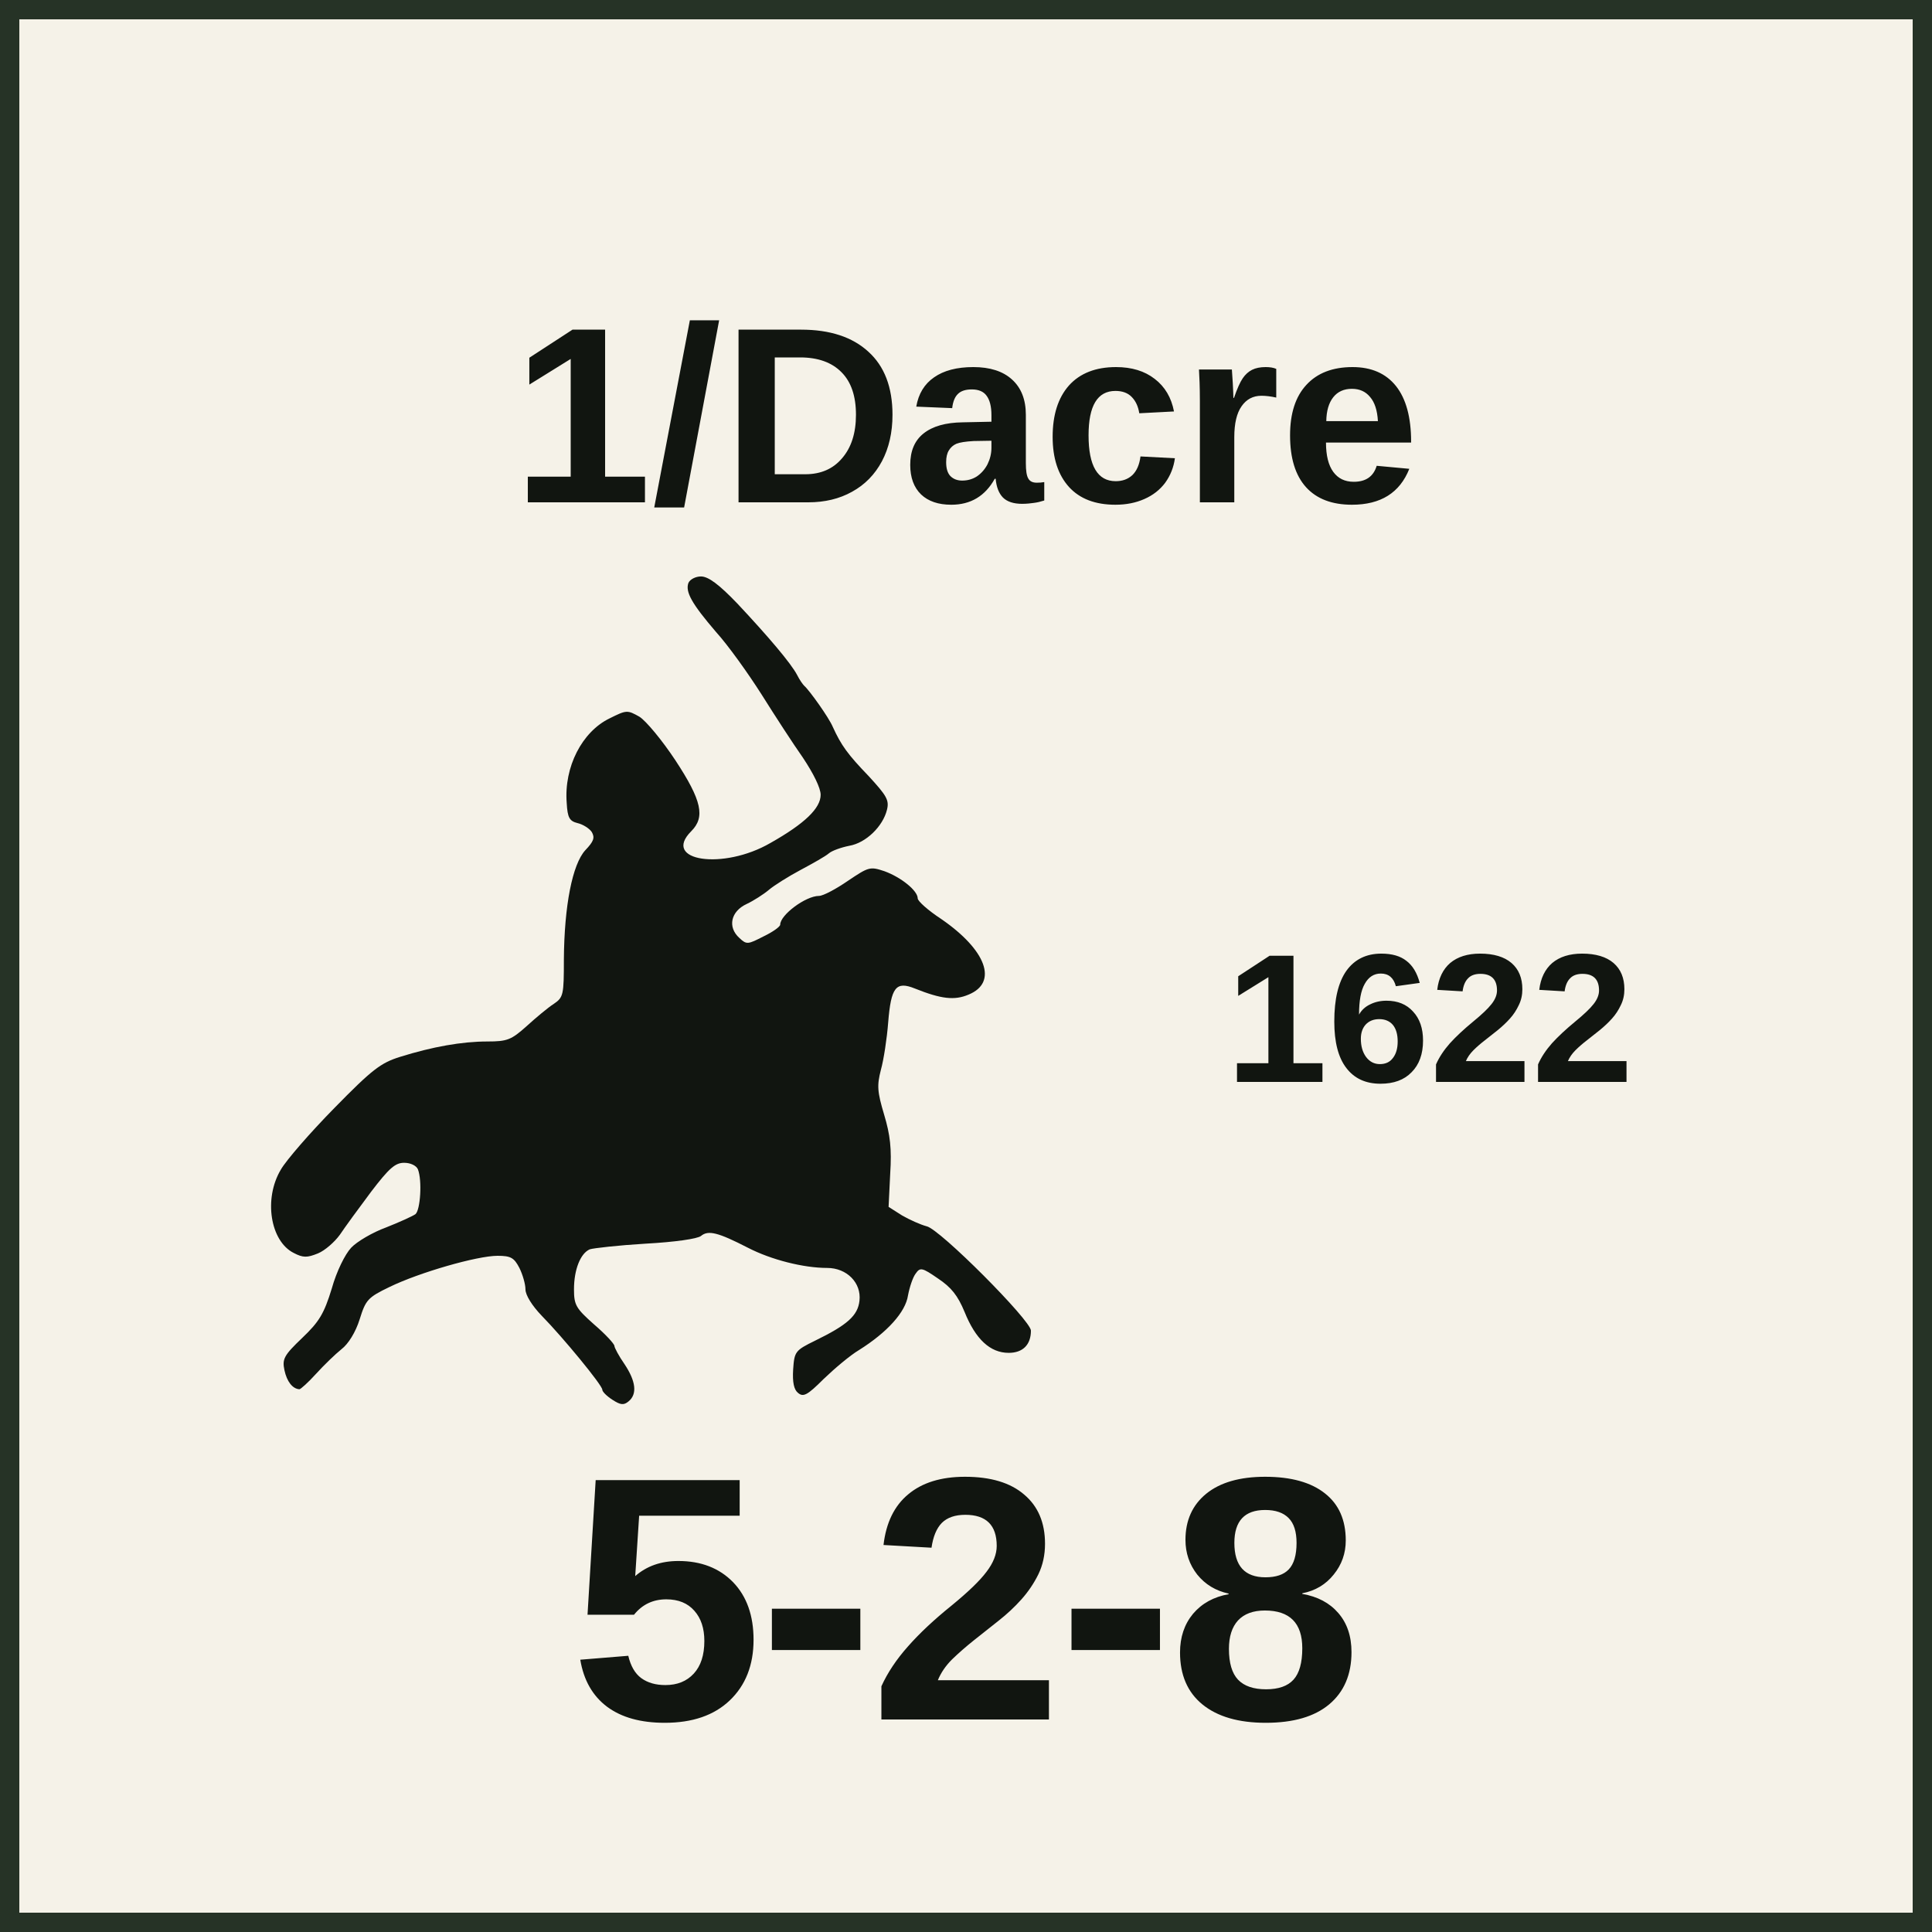
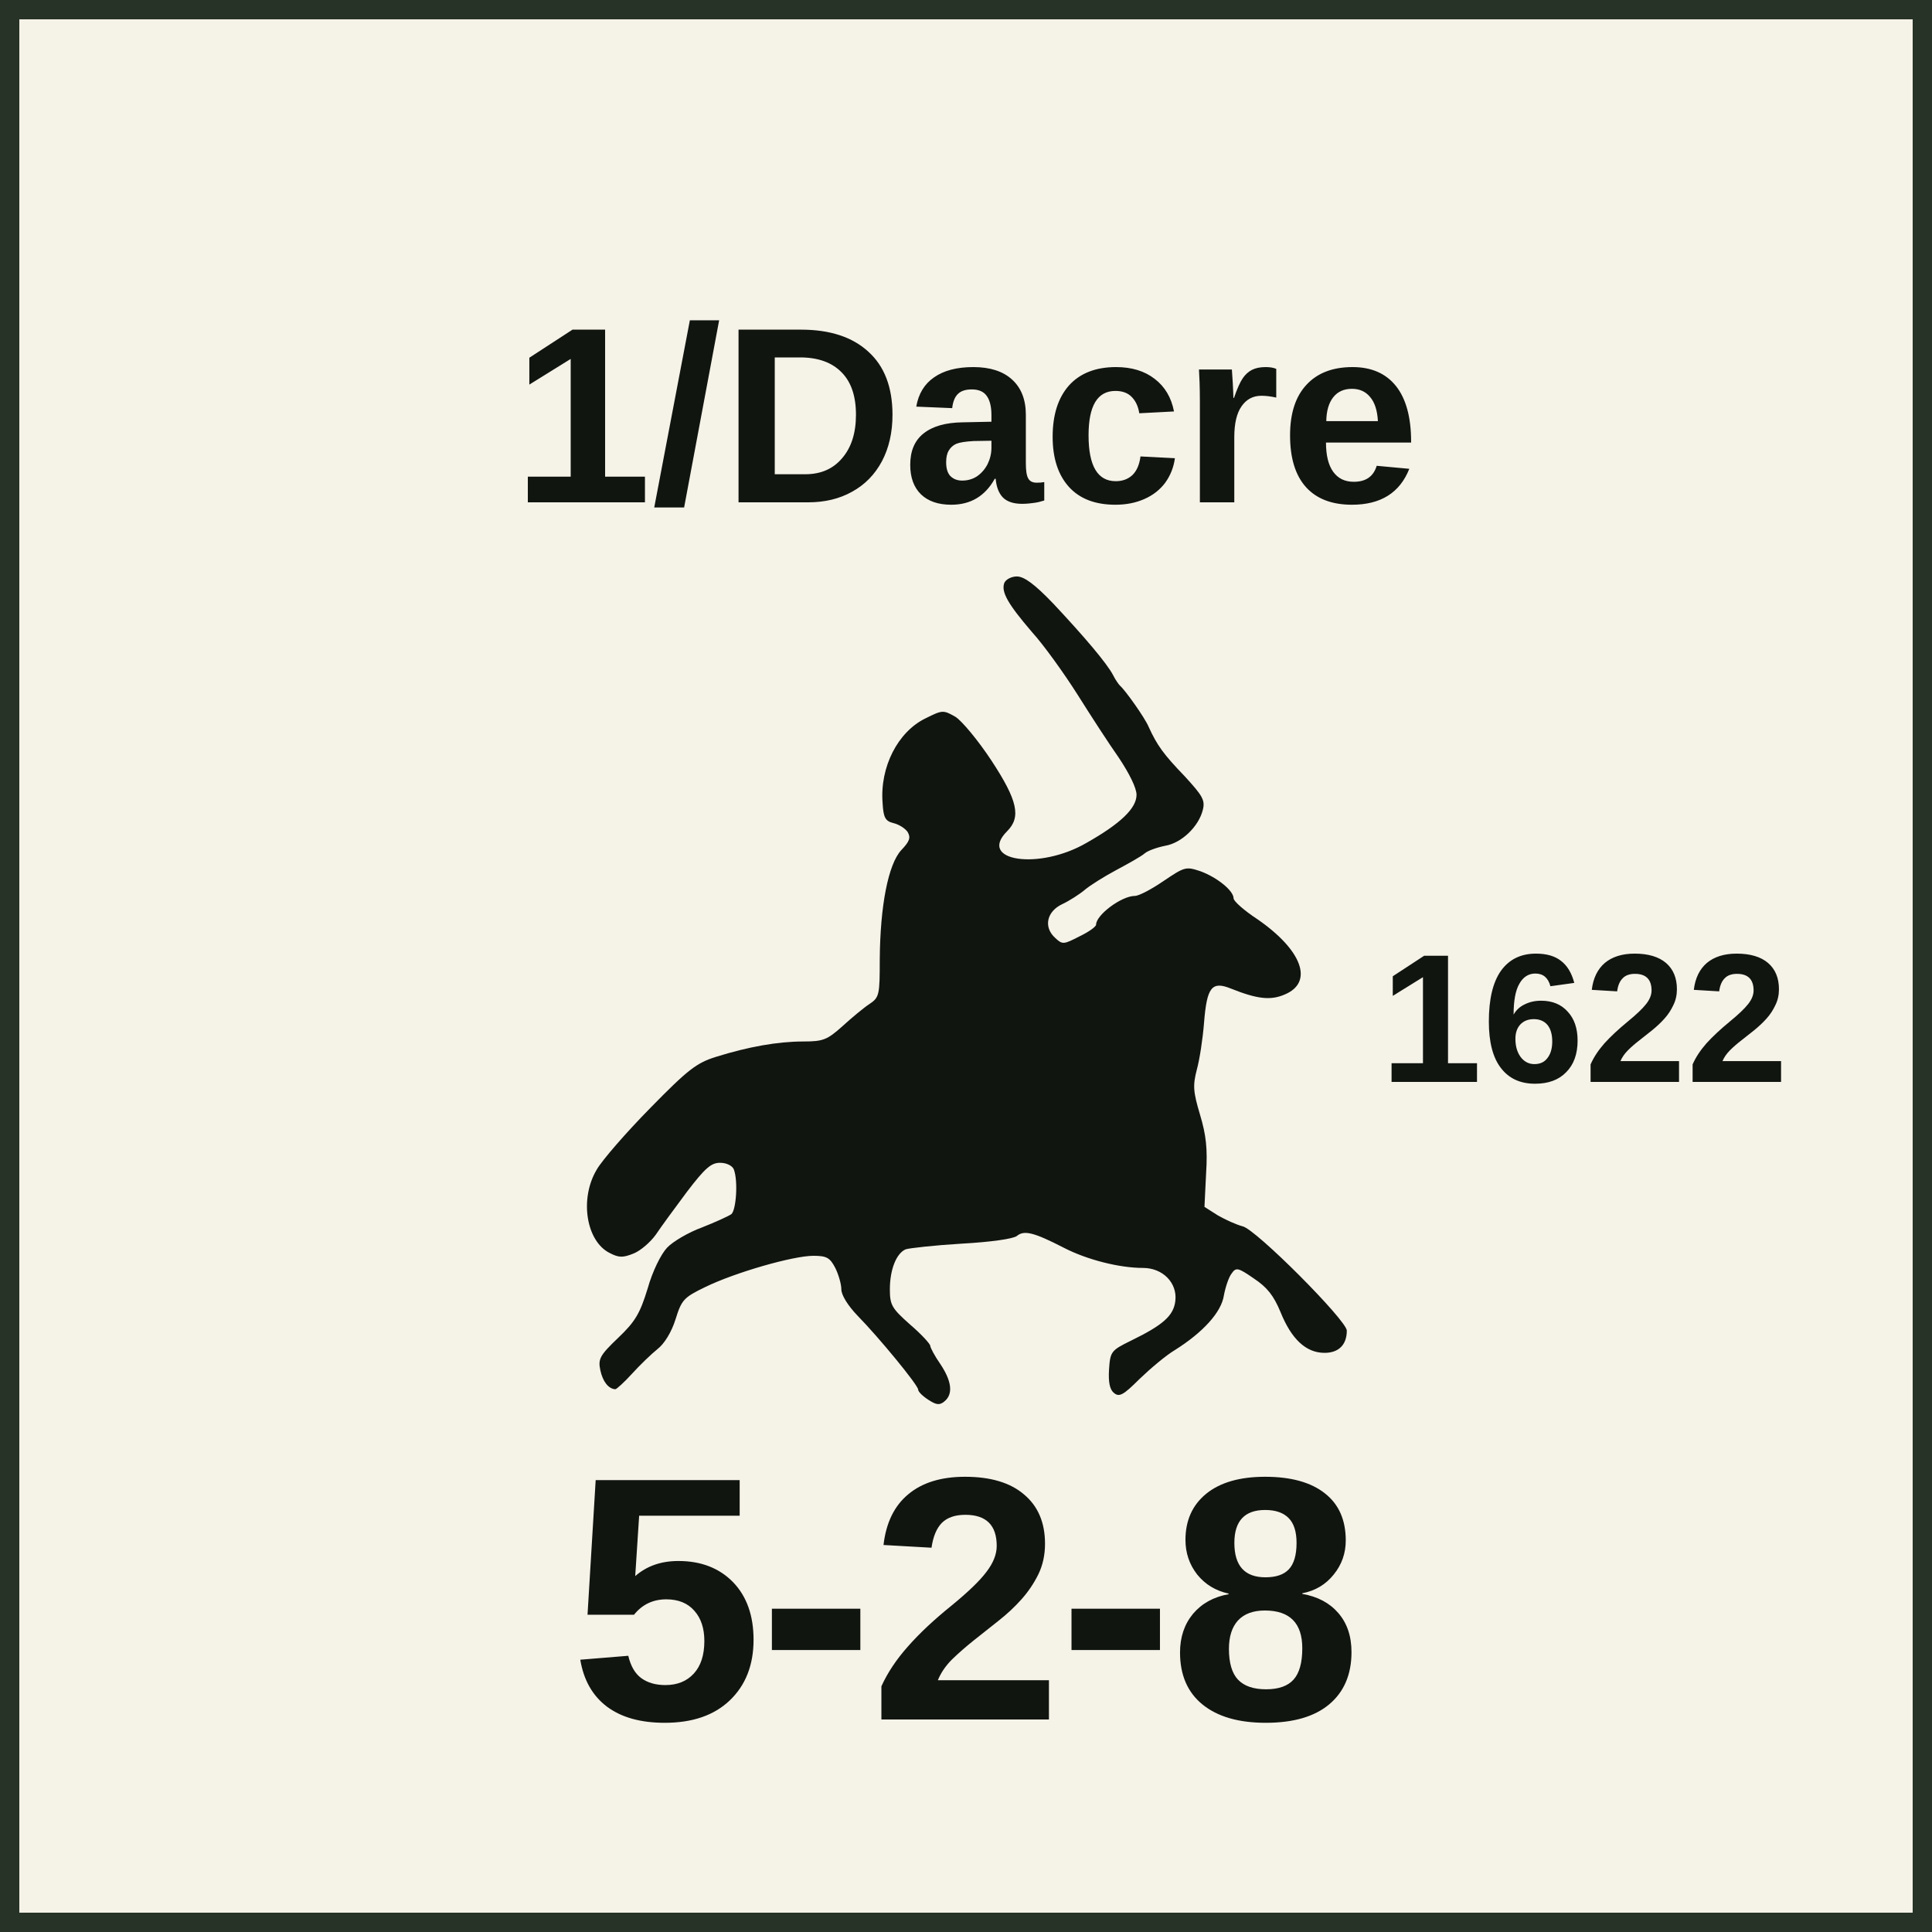
<svg xmlns="http://www.w3.org/2000/svg" width="100" height="100" viewBox="0 0 100 100" role="img" aria-labelledby="title desc">
  <style>
    text { fill: #111510; font-family: "Arial Narrow", "Helvetica Neue", Arial, sans-serif; }
    .name { font-weight: 700; text-anchor: middle; }
    .setup { font-size: 9.5px; font-weight: 700; text-anchor: middle; }
    .factors { font-size: 18px; font-weight: 800; text-anchor: middle; letter-spacing: -0.25px; }
    .turn { font-size: 17px; font-weight: 800; text-anchor: middle; }
  </style>
  <rect x="0.5" y="0.5" width="99" height="99" fill="#F5F2E8" stroke="#263326" stroke-width="1" />
  <text class="name" x="50" y="26" font-size="13">1/Dacre</text>
-   <svg x="11" y="29" width="46" height="45" viewBox="250 200 1950 2150" preserveAspectRatio="xMidYMid meet">
+   <svg x="27.35" y="29" width="46" height="45" viewBox="250 200 1950 2150" preserveAspectRatio="xMidYMid meet">
    <g transform="translate(0 2400) scale(1 -1)" fill="#111510">
      <path d="M1303 2144c-8-22 8-51 68-121 30-33 80-103 113-155 32-51 78-122 102-156 26-39 44-75 44-92 0-33-39-71-124-119-117-68-270-45-196 29 35 35 26 76-39 175-33 50-73 98-89 108-30 17-32 17-74-4-68-33-113-120-106-209 2-37 7-45 27-50 13-3 29-13 35-22 8-14 5-23-16-45-32-35-52-137-53-270 0-87-1-94-25-110-14-9-44-34-67-55-38-34-48-38-97-38-63 0-136-13-216-38-48-15-69-31-163-127-59-60-119-129-132-152-43-72-26-177 32-206 23-12 33-12 60-1 17 7 41 28 54 46 12 18 47 66 77 106 45 59 60 72 82 72 16 0 30-7 34-16 11-28 6-101-6-111-7-5-40-20-73-33-33-12-72-35-86-50-15-16-36-58-48-101-19-62-31-82-73-122-45-43-50-52-44-80 6-28 20-46 37-47 3 0 22 17 41 38 20 22 48 49 63 61 17 13 35 42 45 74 15 48 20 54 74 80 74 36 217 77 267 77 33 0 41-5 54-30 8-16 15-40 15-53 0-14 16-40 40-65 53-54 150-172 150-183 0-5 11-16 25-25 20-13 28-14 40-4 22 18 18 50-10 92-14 20-25 41-25 45 0 5-22 29-50 53-45 40-50 48-50 87 0 49 16 89 39 99 9 3 71 10 138 14 73 4 128 12 137 19 18 15 42 9 116-29 58-30 138-50 196-50 49 0 85-37 80-81-4-37-30-60-110-99-49-24-51-27-54-71-2-32 2-50 12-58 13-11 23-6 63 34 27 26 66 59 88 72 70 44 115 94 121 135 4 21 12 45 19 54 11 16 16 15 55-12 33-22 49-42 66-83 27-67 63-101 109-101 35 0 55 20 55 55 0 25-226 252-258 258-15 4-42 16-61 27l-33 21 4 82c4 62 0 96-15 146-17 57-18 72-8 111 7 25 15 78 18 117 7 87 19 103 66 84 65-26 98-30 133-15 73 30 44 110-68 187-32 21-58 44-58 51 0 19-41 52-82 67-36 12-39 11-91-24-29-20-61-37-71-37-33 0-96-47-96-71 0-5-18-18-41-29-39-20-42-21-60-4-30 27-21 66 18 84 17 8 42 24 55 35 13 11 48 33 78 49 30 16 62 34 70 41 8 7 31 15 51 19 41 7 83 48 93 89 6 24-1 35-45 83-52 54-68 76-89 122-9 22-58 91-71 102-3 3-11 14-17 26-15 29-72 96-148 177-46 48-72 67-90 67-13 0-27-7-31-16z" />
    </g>
  </svg>
-   <text class="setup" x="74" y="56">1622</text>
+   <text class="setup" x="82" y="56">1622</text>
  <text class="factors" x="50" y="89">5-2-8</text>
</svg>
